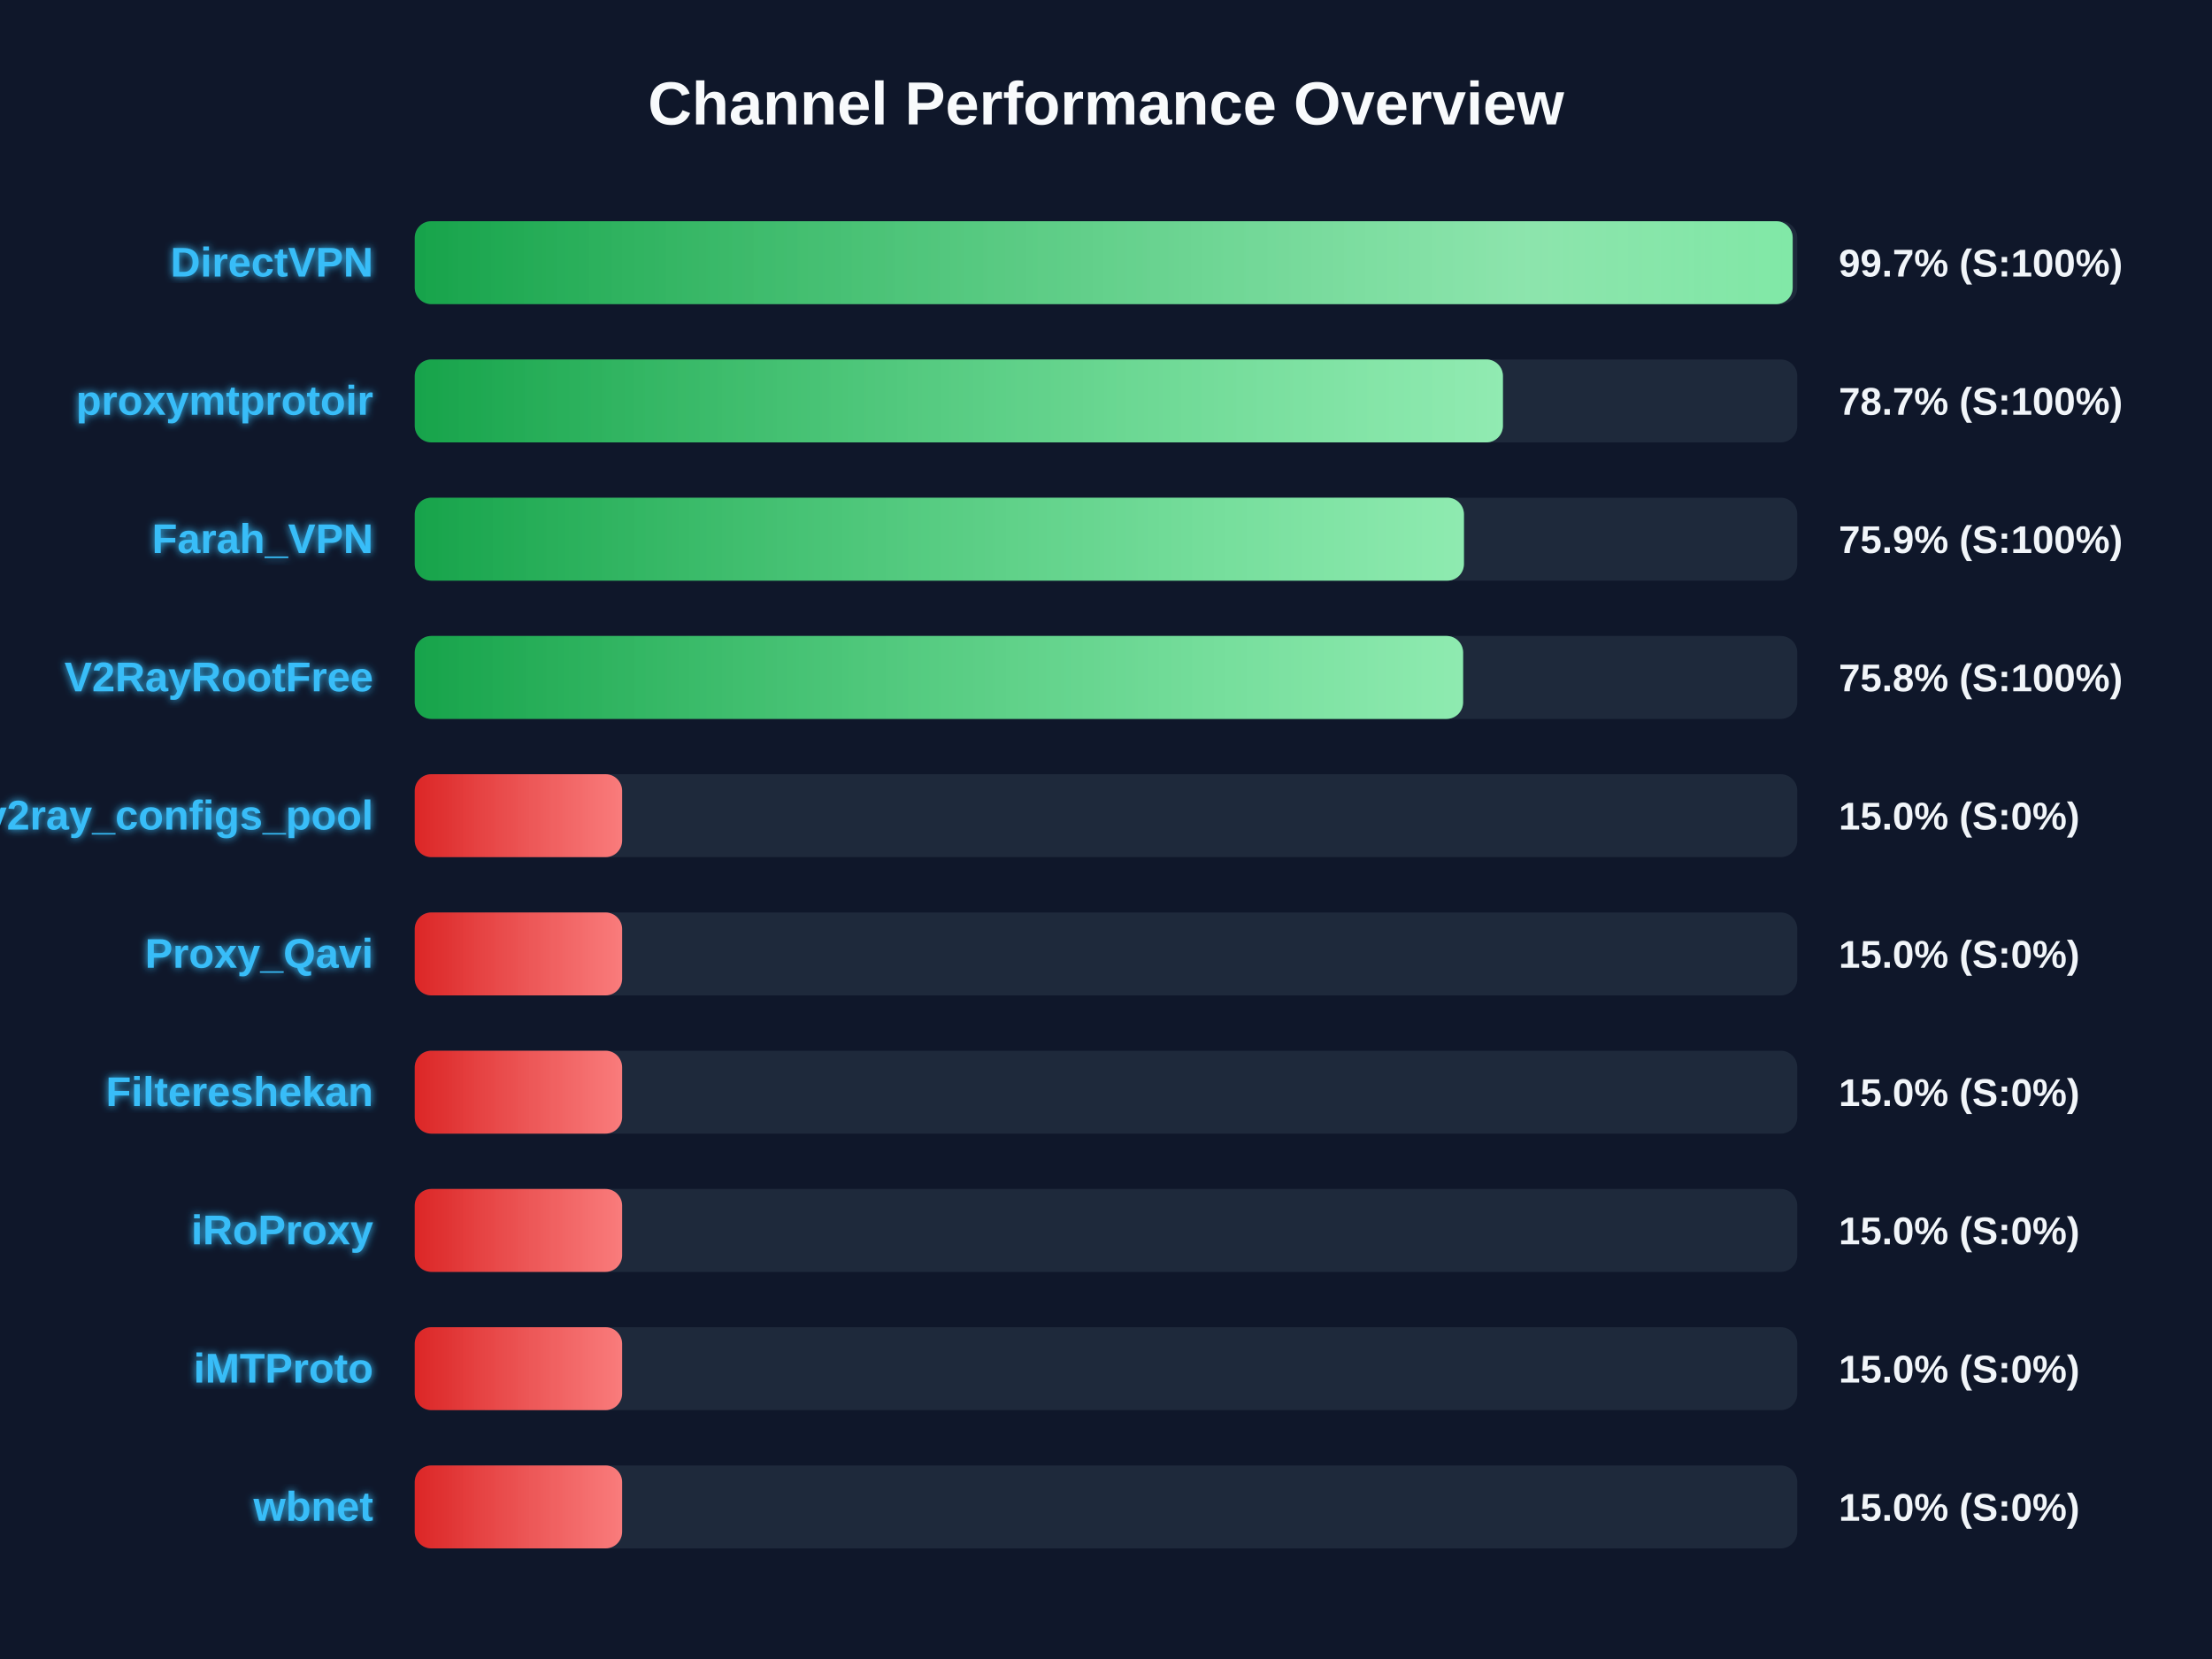
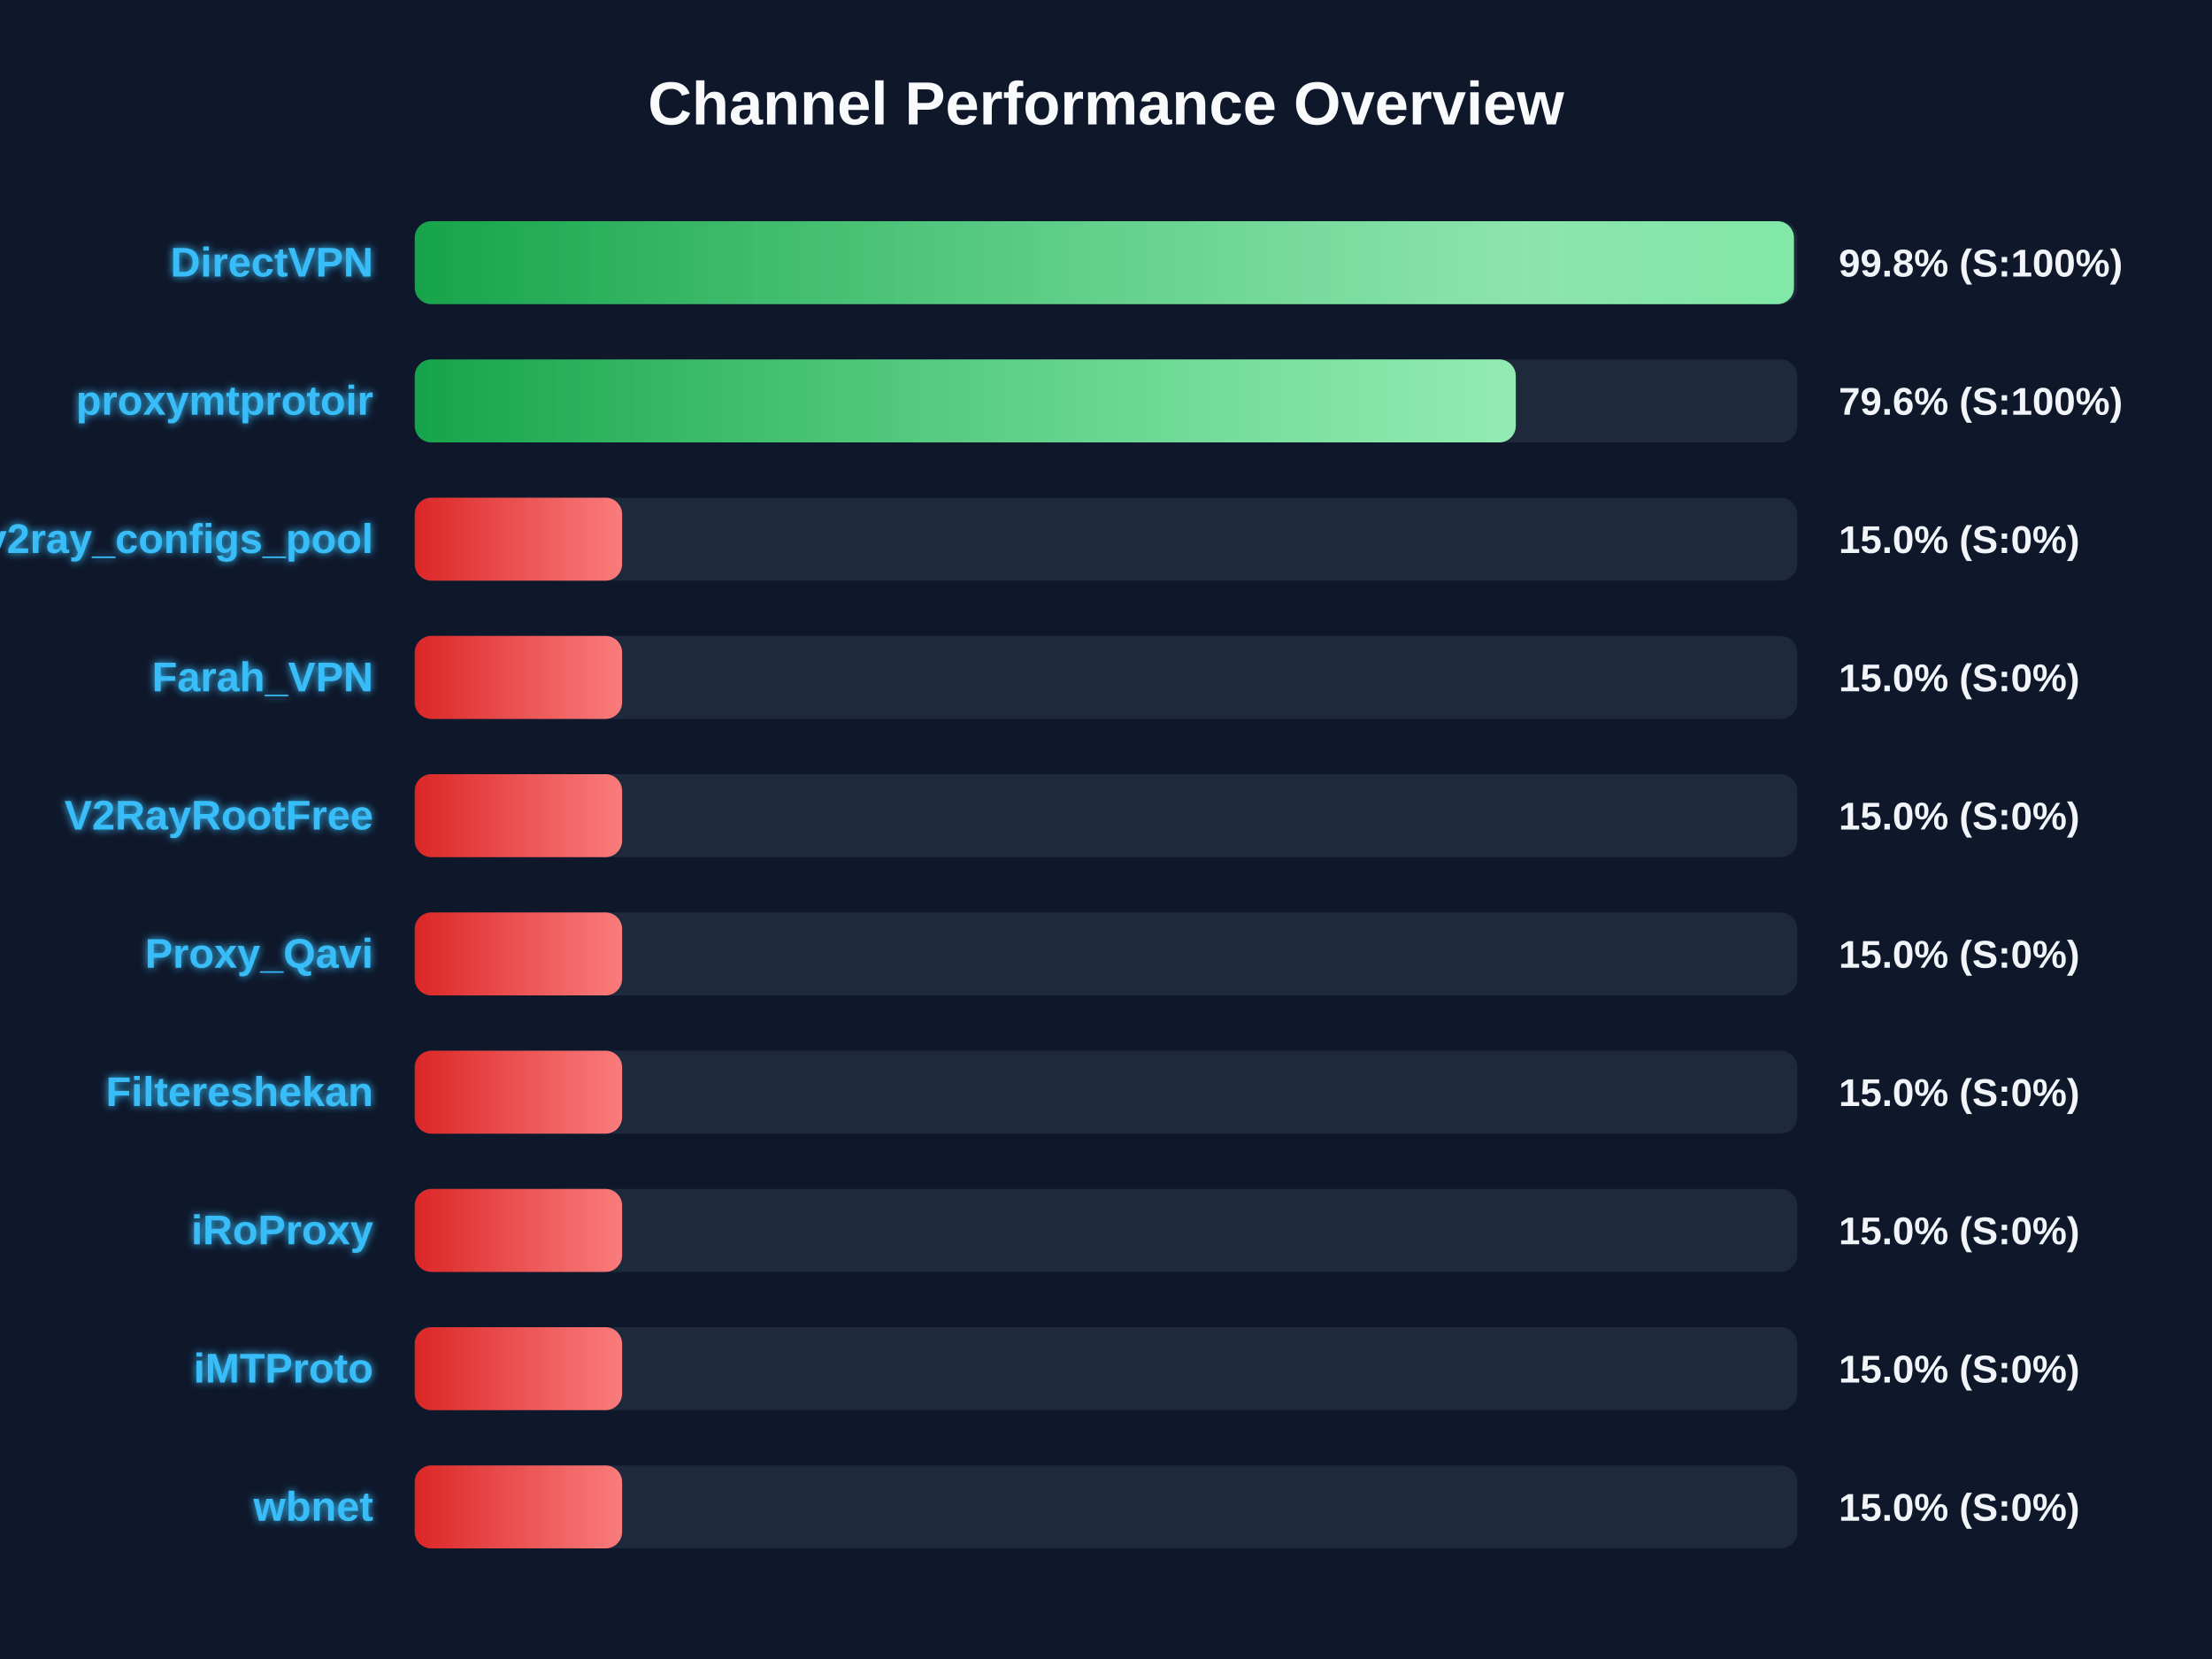
<svg xmlns="http://www.w3.org/2000/svg" width="800" height="600" version="1.1">
  <defs>
    <linearGradient id="grad-green" x1="0%" y1="0%" x2="100%" y2="0%">
      <stop offset="0%" stop-color="#16a34a" />
      <stop offset="100%" stop-color="#4ade80" />
    </linearGradient>
    <linearGradient id="grad-yellow" x1="0%" y1="0%" x2="100%" y2="0%">
      <stop offset="0%" stop-color="#ca8a04" />
      <stop offset="100%" stop-color="#fde047" />
    </linearGradient>
    <linearGradient id="grad-red" x1="0%" y1="0%" x2="100%" y2="0%">
      <stop offset="0%" stop-color="#dc2626" />
      <stop offset="100%" stop-color="#f87171" />
    </linearGradient>
    <linearGradient id="shimmer" x1="0%" y1="0%" x2="100%" y2="0%">
      <stop offset="0%" stop-color="rgba(255,255,255,0)" />
      <stop offset="50%" stop-color="rgba(255,255,255,0.4)" />
      <stop offset="100%" stop-color="rgba(255,255,255,0)" />
    </linearGradient>
    <filter id="glow" x="-20%" y="-20%" width="140%" height="140%">
      <feGaussianBlur stdDeviation="1.5" result="blur" />
      <feComposite in="SourceGraphic" in2="blur" operator="over" />
    </filter>
  </defs>
  <style>
        .bg-rect { fill: #0f172a; }
        .title { font: bold 22px 'Segoe UI', Arial, sans-serif; fill: #f8fafc; }
        .row { font: bold 15px 'Segoe UI', Arial, sans-serif; fill: #38bdf8; filter: url(#glow); }
        .score { font: bold 14px 'Segoe UI', Arial, sans-serif; fill: #f1f5f9; }
        @keyframes shimmer-anim {
            0% { transform: translateX(-100%); }
            100% { transform: translateX(200%); }
        }
        .shimmer-rect {
            animation: shimmer-anim 2.5s infinite linear;
        }
    </style>
  <rect width="100%" height="100%" class="bg-rect" />
  <text x="400" y="45" text-anchor="middle" class="title">Channel Performance Overview</text>
  <rect x="150" y="80" width="500" height="30" fill="#1e293b" rx="6" />
  <clipPath id="clip-0">
-     <rect x="150" y="80" width="498.35" height="30" rx="6" />
+     <rect x="150" y="80" width="498.8" height="30" rx="6" />
  </clipPath>
-   <rect x="150" y="80" width="498.35" height="30" fill="url(#grad-green)" rx="6" />
+   <rect x="150" y="80" width="498.8" height="30" fill="url(#grad-green)" rx="6" />
  <g clip-path="url(#clip-0)">
    <rect x="150" y="80" width="100%" height="30" fill="url(#shimmer)" class="shimmer-rect" />
  </g>
  <text x="135" y="100" text-anchor="end" class="row">DirectVPN</text>
-   <text x="665" y="100" text-anchor="start" class="score">99.7% (S:100%)</text>
+   <text x="665" y="100" text-anchor="start" class="score">99.8% (S:100%)</text>
  <rect x="150" y="130" width="500" height="30" fill="#1e293b" rx="6" />
  <clipPath id="clip-1">
-     <rect x="150" y="130" width="393.55" height="30" rx="6" />
+     <rect x="150" y="130" width="398.2" height="30" rx="6" />
  </clipPath>
-   <rect x="150" y="130" width="393.55" height="30" fill="url(#grad-green)" rx="6" />
+   <rect x="150" y="130" width="398.2" height="30" fill="url(#grad-green)" rx="6" />
  <g clip-path="url(#clip-1)">
    <rect x="150" y="130" width="100%" height="30" fill="url(#shimmer)" class="shimmer-rect" />
  </g>
  <text x="135" y="150" text-anchor="end" class="row">proxymtprotoir</text>
-   <text x="665" y="150" text-anchor="start" class="score">78.7% (S:100%)</text>
+   <text x="665" y="150" text-anchor="start" class="score">79.6% (S:100%)</text>
  <rect x="150" y="180" width="500" height="30" fill="#1e293b" rx="6" />
  <clipPath id="clip-2">
-     <rect x="150" y="180" width="379.45" height="30" rx="6" />
+     <rect x="150" y="180" width="75.0" height="30" rx="6" />
  </clipPath>
-   <rect x="150" y="180" width="379.45" height="30" fill="url(#grad-green)" rx="6" />
+   <rect x="150" y="180" width="75.0" height="30" fill="url(#grad-red)" rx="6" />
  <g clip-path="url(#clip-2)">
    <rect x="150" y="180" width="100%" height="30" fill="url(#shimmer)" class="shimmer-rect" />
  </g>
-   <text x="135" y="200" text-anchor="end" class="row">Farah_VPN</text>
-   <text x="665" y="200" text-anchor="start" class="score">75.9% (S:100%)</text>
+   <text x="135" y="200" text-anchor="end" class="row">v2ray_configs_pool</text>
+   <text x="665" y="200" text-anchor="start" class="score">15.0% (S:0%)</text>
  <rect x="150" y="230" width="500" height="30" fill="#1e293b" rx="6" />
  <clipPath id="clip-3">
-     <rect x="150" y="230" width="379.15" height="30" rx="6" />
+     <rect x="150" y="230" width="75.0" height="30" rx="6" />
  </clipPath>
-   <rect x="150" y="230" width="379.15" height="30" fill="url(#grad-green)" rx="6" />
+   <rect x="150" y="230" width="75.0" height="30" fill="url(#grad-red)" rx="6" />
  <g clip-path="url(#clip-3)">
    <rect x="150" y="230" width="100%" height="30" fill="url(#shimmer)" class="shimmer-rect" />
  </g>
-   <text x="135" y="250" text-anchor="end" class="row">V2RayRootFree</text>
-   <text x="665" y="250" text-anchor="start" class="score">75.8% (S:100%)</text>
+   <text x="135" y="250" text-anchor="end" class="row">Farah_VPN</text>
+   <text x="665" y="250" text-anchor="start" class="score">15.0% (S:0%)</text>
  <rect x="150" y="280" width="500" height="30" fill="#1e293b" rx="6" />
  <clipPath id="clip-4">
    <rect x="150" y="280" width="75.0" height="30" rx="6" />
  </clipPath>
  <rect x="150" y="280" width="75.0" height="30" fill="url(#grad-red)" rx="6" />
  <g clip-path="url(#clip-4)">
    <rect x="150" y="280" width="100%" height="30" fill="url(#shimmer)" class="shimmer-rect" />
  </g>
-   <text x="135" y="300" text-anchor="end" class="row">v2ray_configs_pool</text>
+   <text x="135" y="300" text-anchor="end" class="row">V2RayRootFree</text>
  <text x="665" y="300" text-anchor="start" class="score">15.0% (S:0%)</text>
  <rect x="150" y="330" width="500" height="30" fill="#1e293b" rx="6" />
  <clipPath id="clip-5">
    <rect x="150" y="330" width="75.0" height="30" rx="6" />
  </clipPath>
  <rect x="150" y="330" width="75.0" height="30" fill="url(#grad-red)" rx="6" />
  <g clip-path="url(#clip-5)">
    <rect x="150" y="330" width="100%" height="30" fill="url(#shimmer)" class="shimmer-rect" />
  </g>
  <text x="135" y="350" text-anchor="end" class="row">Proxy_Qavi</text>
  <text x="665" y="350" text-anchor="start" class="score">15.0% (S:0%)</text>
  <rect x="150" y="380" width="500" height="30" fill="#1e293b" rx="6" />
  <clipPath id="clip-6">
    <rect x="150" y="380" width="75.0" height="30" rx="6" />
  </clipPath>
  <rect x="150" y="380" width="75.0" height="30" fill="url(#grad-red)" rx="6" />
  <g clip-path="url(#clip-6)">
    <rect x="150" y="380" width="100%" height="30" fill="url(#shimmer)" class="shimmer-rect" />
  </g>
  <text x="135" y="400" text-anchor="end" class="row">Filtereshekan</text>
  <text x="665" y="400" text-anchor="start" class="score">15.0% (S:0%)</text>
  <rect x="150" y="430" width="500" height="30" fill="#1e293b" rx="6" />
  <clipPath id="clip-7">
    <rect x="150" y="430" width="75.0" height="30" rx="6" />
  </clipPath>
  <rect x="150" y="430" width="75.0" height="30" fill="url(#grad-red)" rx="6" />
  <g clip-path="url(#clip-7)">
    <rect x="150" y="430" width="100%" height="30" fill="url(#shimmer)" class="shimmer-rect" />
  </g>
  <text x="135" y="450" text-anchor="end" class="row">iRoProxy</text>
  <text x="665" y="450" text-anchor="start" class="score">15.0% (S:0%)</text>
  <rect x="150" y="480" width="500" height="30" fill="#1e293b" rx="6" />
  <clipPath id="clip-8">
    <rect x="150" y="480" width="75.0" height="30" rx="6" />
  </clipPath>
  <rect x="150" y="480" width="75.0" height="30" fill="url(#grad-red)" rx="6" />
  <g clip-path="url(#clip-8)">
    <rect x="150" y="480" width="100%" height="30" fill="url(#shimmer)" class="shimmer-rect" />
  </g>
  <text x="135" y="500" text-anchor="end" class="row">iMTProto</text>
  <text x="665" y="500" text-anchor="start" class="score">15.0% (S:0%)</text>
  <rect x="150" y="530" width="500" height="30" fill="#1e293b" rx="6" />
  <clipPath id="clip-9">
    <rect x="150" y="530" width="75.0" height="30" rx="6" />
  </clipPath>
  <rect x="150" y="530" width="75.0" height="30" fill="url(#grad-red)" rx="6" />
  <g clip-path="url(#clip-9)">
    <rect x="150" y="530" width="100%" height="30" fill="url(#shimmer)" class="shimmer-rect" />
  </g>
  <text x="135" y="550" text-anchor="end" class="row">wbnet</text>
  <text x="665" y="550" text-anchor="start" class="score">15.0% (S:0%)</text>
</svg>
